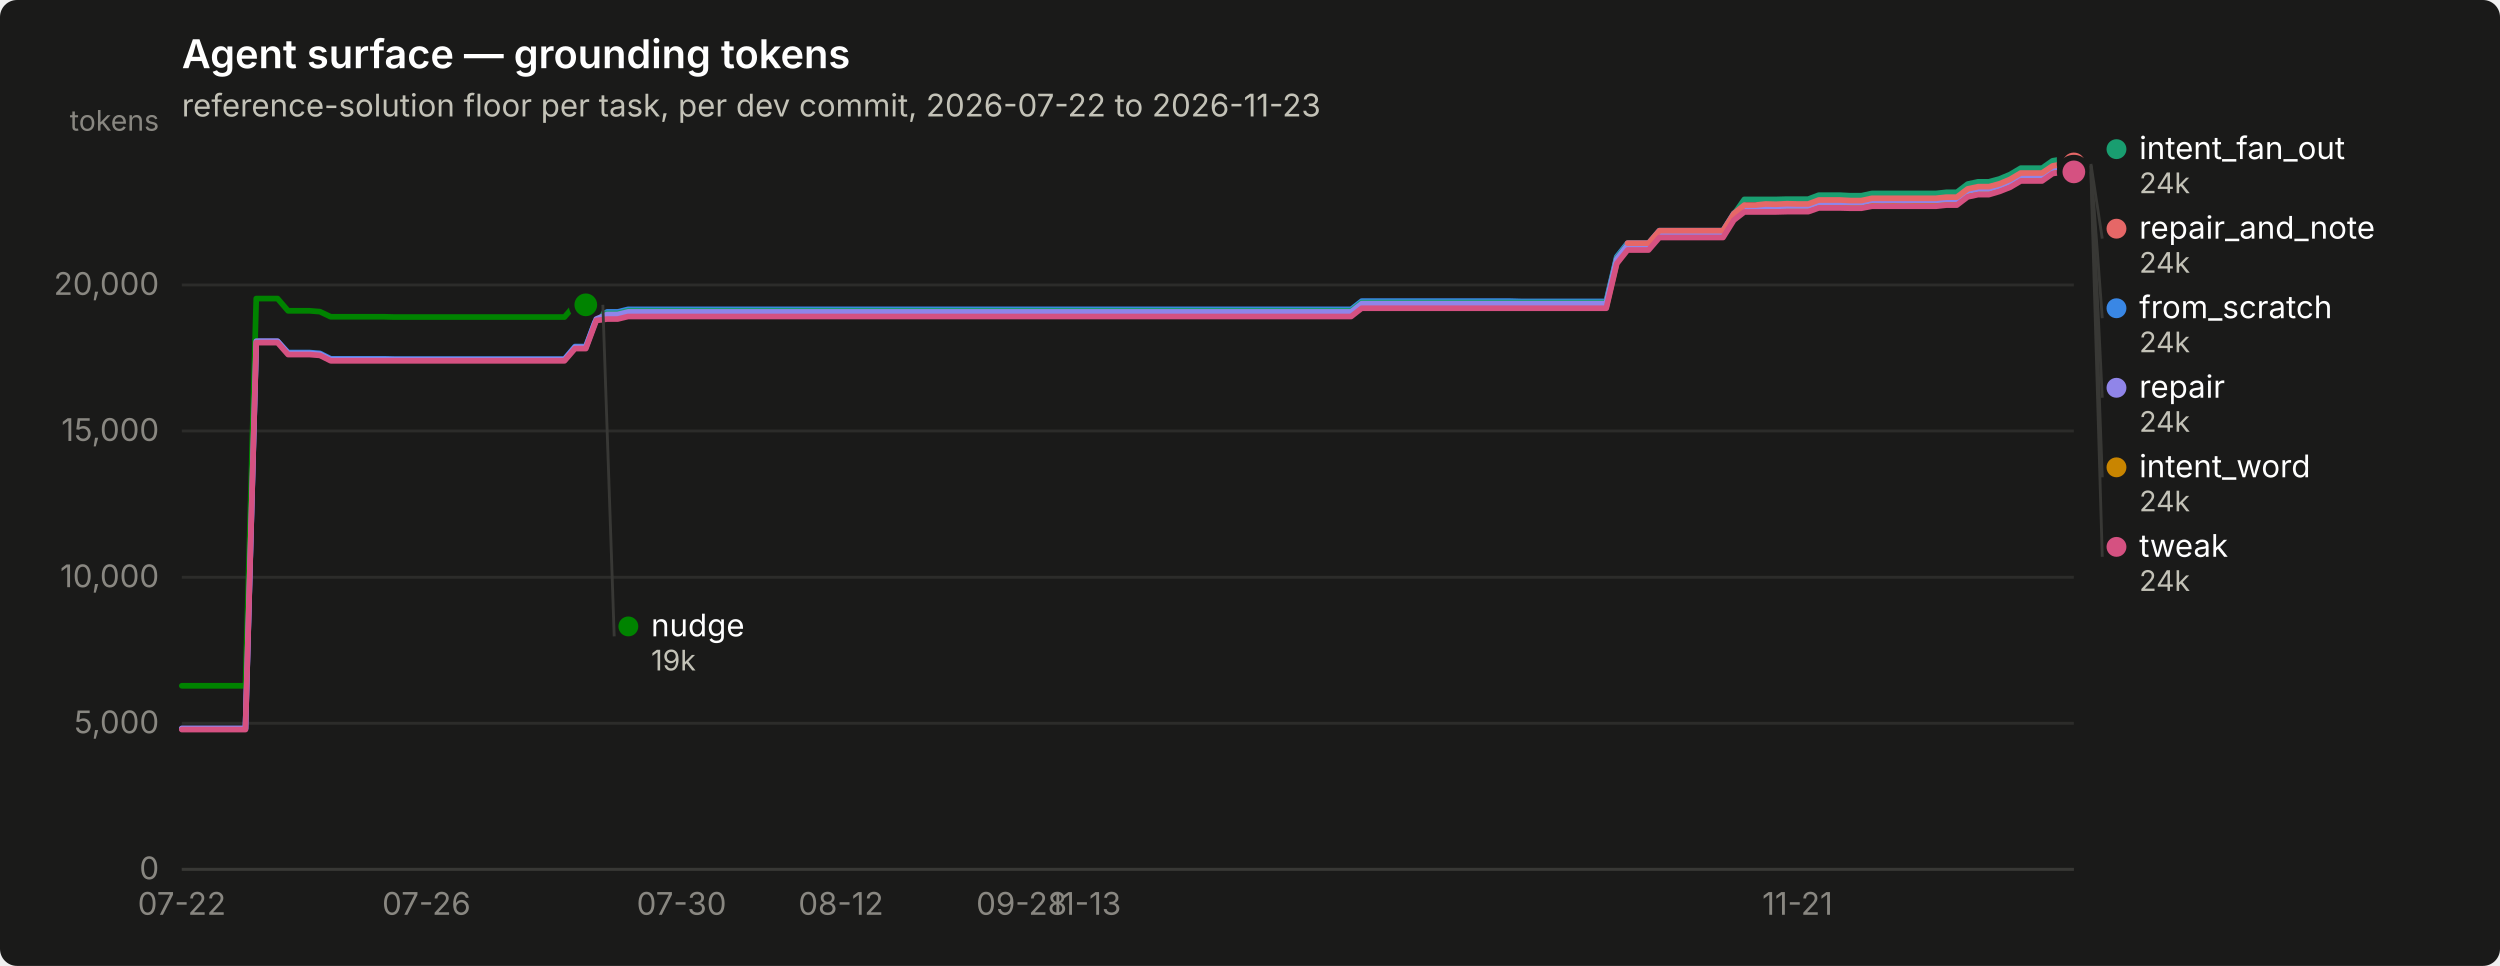
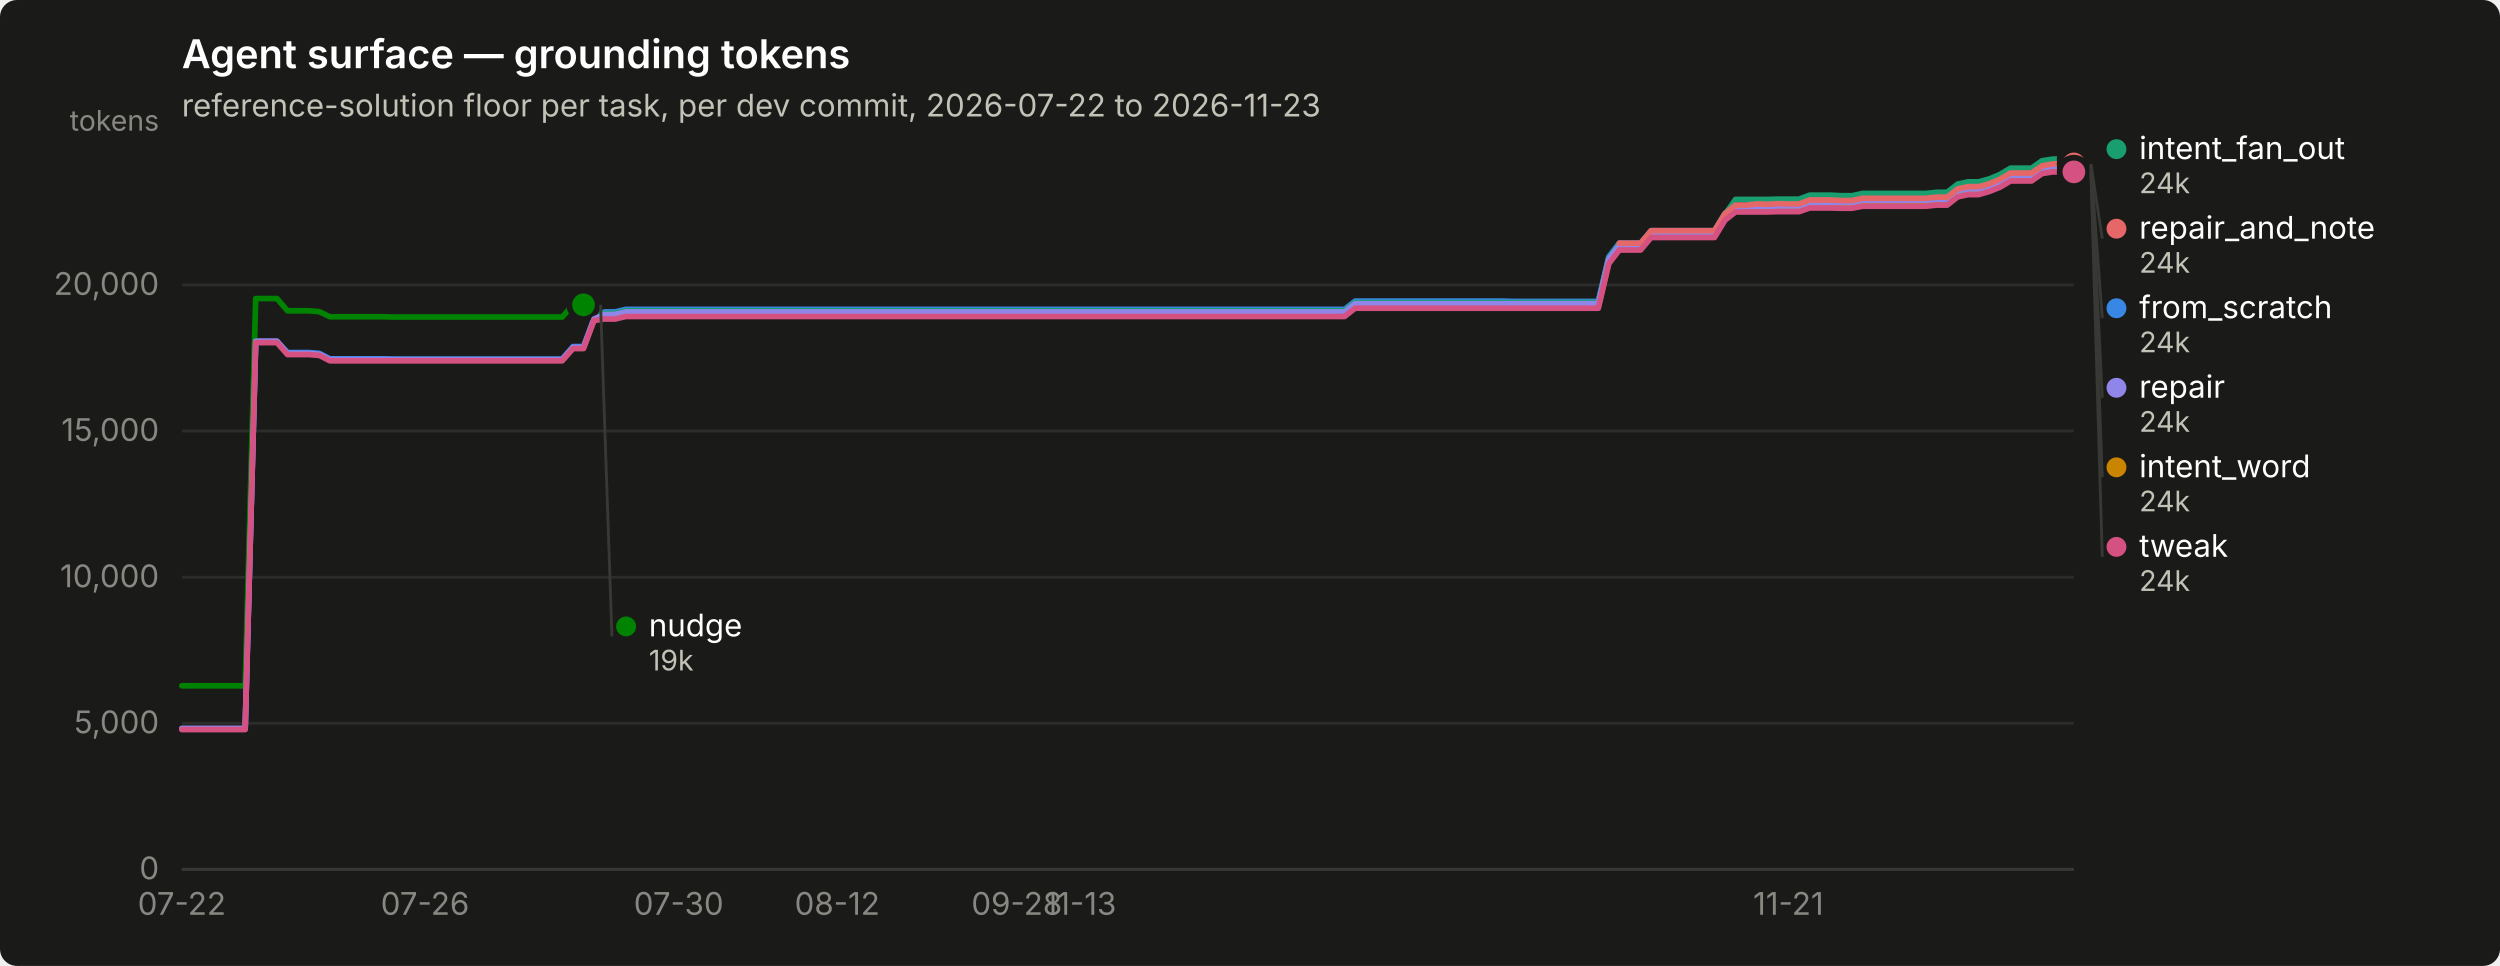
<svg xmlns="http://www.w3.org/2000/svg" width="880" height="340" viewBox="0 0 880 340" role="img" aria-label="Agent surface — grounding tokens">
  <rect width="880" height="340" rx="6" fill="#1a1a19" />
  <text x="64" y="24" font-family="system-ui, -apple-system, &quot;Segoe UI&quot;, sans-serif" font-size="14" font-weight="600" fill="#ffffff">Agent surface — grounding tokens</text>
  <text x="64" y="41" font-family="system-ui, -apple-system, &quot;Segoe UI&quot;, sans-serif" font-size="11" fill="#c3c2b7">reference-solution floor per task, per dev commit, 2026-07-22 to 2026-11-23</text>
  <line x1="64" y1="306.0" x2="730" y2="306.0" stroke="#2c2c2a" stroke-width="1" />
  <text x="56" y="309.5" text-anchor="end" font-family="system-ui, -apple-system, &quot;Segoe UI&quot;, sans-serif" font-size="11" style="font-variant-numeric: tabular-nums" fill="#898781">0</text>
  <line x1="64" y1="254.6" x2="730" y2="254.6" stroke="#2c2c2a" stroke-width="1" />
  <text x="56" y="258.1" text-anchor="end" font-family="system-ui, -apple-system, &quot;Segoe UI&quot;, sans-serif" font-size="11" style="font-variant-numeric: tabular-nums" fill="#898781">5,000</text>
  <line x1="64" y1="203.2" x2="730" y2="203.2" stroke="#2c2c2a" stroke-width="1" />
  <text x="56" y="206.7" text-anchor="end" font-family="system-ui, -apple-system, &quot;Segoe UI&quot;, sans-serif" font-size="11" style="font-variant-numeric: tabular-nums" fill="#898781">10,000</text>
  <line x1="64" y1="151.7" x2="730" y2="151.7" stroke="#2c2c2a" stroke-width="1" />
  <text x="56" y="155.2" text-anchor="end" font-family="system-ui, -apple-system, &quot;Segoe UI&quot;, sans-serif" font-size="11" style="font-variant-numeric: tabular-nums" fill="#898781">15,000</text>
  <line x1="64" y1="100.3" x2="730" y2="100.3" stroke="#2c2c2a" stroke-width="1" />
  <text x="56" y="103.8" text-anchor="end" font-family="system-ui, -apple-system, &quot;Segoe UI&quot;, sans-serif" font-size="11" style="font-variant-numeric: tabular-nums" fill="#898781">20,000</text>
  <text x="56" y="46" text-anchor="end" font-family="system-ui, -apple-system, &quot;Segoe UI&quot;, sans-serif" font-size="10" fill="#898781">tokens</text>
  <line x1="64" y1="306" x2="730" y2="306" stroke="#383835" stroke-width="1" />
  <text x="64.0" y="322" text-anchor="middle" font-family="system-ui, -apple-system, &quot;Segoe UI&quot;, sans-serif" font-size="11" style="font-variant-numeric: tabular-nums" fill="#898781">07-22</text>
-   <text x="150.1" y="322" text-anchor="middle" font-family="system-ui, -apple-system, &quot;Segoe UI&quot;, sans-serif" font-size="11" style="font-variant-numeric: tabular-nums" fill="#898781">07-26</text>
-   <text x="239.9" y="322" text-anchor="middle" font-family="system-ui, -apple-system, &quot;Segoe UI&quot;, sans-serif" font-size="11" style="font-variant-numeric: tabular-nums" fill="#898781">07-30</text>
-   <text x="296.0" y="322" text-anchor="middle" font-family="system-ui, -apple-system, &quot;Segoe UI&quot;, sans-serif" font-size="11" style="font-variant-numeric: tabular-nums" fill="#898781">08-12</text>
-   <text x="359.6" y="322" text-anchor="middle" font-family="system-ui, -apple-system, &quot;Segoe UI&quot;, sans-serif" font-size="11" style="font-variant-numeric: tabular-nums" fill="#898781">09-28</text>
-   <text x="382.0" y="322" text-anchor="middle" font-family="system-ui, -apple-system, &quot;Segoe UI&quot;, sans-serif" font-size="11" style="font-variant-numeric: tabular-nums" fill="#898781">11-13</text>
-   <text x="632.7" y="322" text-anchor="middle" font-family="system-ui, -apple-system, &quot;Segoe UI&quot;, sans-serif" font-size="11" style="font-variant-numeric: tabular-nums" fill="#898781">11-21</text>
-   <path d="M64.0,256.5 L67.7,256.5 L71.5,256.5 L75.2,256.5 L79.0,256.5 L82.7,256.5 L86.4,256.5 L90.2,120.2 L93.9,120.2 L97.7,120.2 L101.4,124.1 L105.2,124.1 L108.9,124.1 L112.6,124.4 L116.4,126.3 L120.1,126.3 L123.9,126.3 L127.6,126.3 L131.3,126.3 L135.1,126.3 L138.8,126.4 L142.6,126.4 L146.3,126.4 L150.1,126.4 L153.8,126.4 L157.5,126.4 L161.3,126.4 L165.0,126.4 L168.8,126.4 L172.5,126.4 L176.2,126.4 L180.0,126.4 L183.7,126.4 L187.5,126.4 L191.2,126.4 L195.0,126.4 L198.7,126.4 L202.4,122.0 L206.2,122.0 L209.9,112.1 L213.7,109.8 L217.4,109.8 L221.1,108.9 L224.9,108.9 L228.6,108.9 L232.4,108.9 L236.1,108.9 L239.9,108.9 L243.6,108.9 L247.3,108.9 L251.1,108.9 L254.8,108.9 L258.6,108.9 L262.3,108.9 L266.0,108.9 L269.8,108.9 L273.5,108.9 L277.3,108.9 L281.0,108.9 L284.8,108.9 L288.5,108.9 L292.2,108.9 L296.0,108.9 L299.7,108.9 L303.5,108.9 L307.2,108.9 L310.9,108.9 L314.7,108.9 L318.4,108.9 L322.2,108.9 L325.9,108.9 L329.7,108.9 L333.4,108.9 L337.1,108.9 L340.9,108.9 L344.6,108.9 L348.4,108.9 L352.1,108.9 L355.8,108.9 L359.6,108.9 L363.3,108.9 L367.1,108.9 L370.8,108.9 L374.6,108.9 L378.3,108.9 L382.0,108.9 L385.8,108.9 L389.5,108.9 L393.3,108.9 L397.0,108.9 L400.7,108.9 L404.5,108.9 L408.2,108.9 L412.0,108.9 L415.7,108.9 L419.4,108.9 L423.2,108.9 L426.9,108.9 L430.7,108.9 L434.4,108.9 L438.2,108.9 L441.9,108.9 L445.6,108.9 L449.4,108.9 L453.1,108.9 L456.9,108.9 L460.6,108.9 L464.3,108.9 L468.1,108.9 L471.8,108.9 L475.6,108.9 L479.3,106.0 L483.1,106.0 L486.8,106.0 L490.5,106.0 L494.3,106.0 L498.0,106.0 L501.8,106.0 L505.5,106.0 L509.2,106.0 L513.0,106.0 L516.7,106.0 L520.5,106.0 L524.2,106.0 L528.0,106.0 L531.7,106.0 L535.4,106.1 L539.2,106.1 L542.9,106.1 L546.7,106.1 L550.4,106.1 L554.1,106.1 L557.9,106.1 L561.6,106.1 L565.4,106.1 L569.1,90.4 L572.9,85.6 L576.6,85.6 L580.3,85.6 L584.1,81.2 L587.8,81.2 L591.6,81.2 L595.3,81.2 L599.0,81.2 L602.8,81.2 L606.5,81.2 L610.3,75.1 L614.0,72.4 L617.8,72.4 L621.5,72.4 L625.2,72.4 L629.0,72.3 L632.7,72.3 L636.5,72.3 L640.2,71.0 L643.9,71.0 L647.7,71.0 L651.4,71.1 L655.2,71.1 L658.9,70.3 L662.7,70.3 L666.4,70.3 L670.1,70.3 L673.9,70.3 L677.6,70.3 L681.4,70.3 L685.1,70.0 L688.8,70.0 L692.6,67.0 L696.3,66.3 L700.1,66.3 L703.8,65.2 L707.6,63.7 L711.3,61.5 L715.0,61.5 L718.8,61.5 L722.5,58.9 L726.3,58.2 L730.0,58.2" fill="none" stroke="#3987e5" stroke-width="2" stroke-linejoin="round" stroke-linecap="round" />
+   <text x="149.6" y="322" text-anchor="middle" font-family="system-ui, -apple-system, &quot;Segoe UI&quot;, sans-serif" font-size="11" style="font-variant-numeric: tabular-nums" fill="#898781">07-26</text>
+   <text x="238.9" y="322" text-anchor="middle" font-family="system-ui, -apple-system, &quot;Segoe UI&quot;, sans-serif" font-size="11" style="font-variant-numeric: tabular-nums" fill="#898781">07-30</text>
+   <text x="294.7" y="322" text-anchor="middle" font-family="system-ui, -apple-system, &quot;Segoe UI&quot;, sans-serif" font-size="11" style="font-variant-numeric: tabular-nums" fill="#898781">08-12</text>
+   <text x="357.9" y="322" text-anchor="middle" font-family="system-ui, -apple-system, &quot;Segoe UI&quot;, sans-serif" font-size="11" style="font-variant-numeric: tabular-nums" fill="#898781">09-28</text>
+   <text x="380.3" y="322" text-anchor="middle" font-family="system-ui, -apple-system, &quot;Segoe UI&quot;, sans-serif" font-size="11" style="font-variant-numeric: tabular-nums" fill="#898781">11-13</text>
+   <text x="629.5" y="322" text-anchor="middle" font-family="system-ui, -apple-system, &quot;Segoe UI&quot;, sans-serif" font-size="11" style="font-variant-numeric: tabular-nums" fill="#898781">11-21</text>
+   <path d="M64.0,256.5 L67.7,256.5 L71.4,256.5 L75.2,256.5 L78.9,256.5 L82.6,256.5 L86.3,256.5 L90.0,120.2 L93.8,120.2 L97.5,120.2 L101.2,124.1 L104.9,124.1 L108.6,124.1 L112.4,124.4 L116.1,126.3 L119.8,126.3 L123.5,126.3 L127.3,126.3 L131.0,126.3 L134.7,126.3 L138.4,126.4 L142.1,126.4 L145.9,126.4 L149.6,126.4 L153.3,126.4 L157.0,126.4 L160.7,126.4 L164.5,126.4 L168.2,126.4 L171.9,126.4 L175.6,126.4 L179.3,126.4 L183.1,126.4 L186.8,126.4 L190.5,126.4 L194.2,126.4 L197.9,126.4 L201.7,122.0 L205.4,122.0 L209.1,112.1 L212.8,109.8 L216.5,109.8 L220.3,108.9 L224.0,108.9 L227.7,108.9 L231.4,108.9 L235.2,108.9 L238.9,108.9 L242.6,108.9 L246.3,108.9 L250.0,108.9 L253.8,108.9 L257.5,108.9 L261.2,108.9 L264.9,108.9 L268.6,108.9 L272.4,108.9 L276.1,108.9 L279.8,108.9 L283.5,108.9 L287.2,108.9 L291.0,108.9 L294.7,108.9 L298.4,108.9 L302.1,108.9 L305.8,108.9 L309.6,108.9 L313.3,108.9 L317.0,108.9 L320.7,108.9 L324.4,108.9 L328.2,108.9 L331.9,108.9 L335.6,108.9 L339.3,108.9 L343.1,108.9 L346.8,108.9 L350.5,108.9 L354.2,108.9 L357.9,108.9 L361.7,108.9 L365.4,108.9 L369.1,108.9 L372.8,108.9 L376.5,108.9 L380.3,108.9 L384.0,108.9 L387.7,108.9 L391.4,108.9 L395.1,108.9 L398.9,108.9 L402.6,108.9 L406.3,108.9 L410.0,108.9 L413.7,108.9 L417.5,108.9 L421.2,108.9 L424.9,108.9 L428.6,108.9 L432.3,108.9 L436.1,108.9 L439.8,108.9 L443.5,108.9 L447.2,108.9 L450.9,108.9 L454.7,108.9 L458.4,108.9 L462.1,108.9 L465.8,108.9 L469.6,108.9 L473.3,108.9 L477.0,106.0 L480.7,106.0 L484.4,106.0 L488.2,106.0 L491.9,106.0 L495.6,106.0 L499.3,106.0 L503.0,106.0 L506.8,106.0 L510.5,106.0 L514.2,106.0 L517.9,106.0 L521.6,106.0 L525.4,106.0 L529.1,106.0 L532.8,106.1 L536.5,106.1 L540.2,106.1 L544.0,106.1 L547.7,106.1 L551.4,106.1 L555.1,106.1 L558.8,106.1 L562.6,106.1 L566.3,90.4 L570.0,85.6 L573.7,85.6 L577.5,85.6 L581.2,81.2 L584.9,81.2 L588.6,81.2 L592.3,81.2 L596.1,81.2 L599.8,81.2 L603.5,81.2 L607.2,75.1 L610.9,72.4 L614.7,72.4 L618.4,72.4 L622.1,72.4 L625.8,72.3 L629.5,72.3 L633.3,72.3 L637.0,71.0 L640.7,71.0 L644.4,71.0 L648.1,71.1 L651.9,71.1 L655.6,70.3 L659.3,70.3 L663.0,70.3 L666.7,70.3 L670.5,70.3 L674.2,70.3 L677.9,70.3 L681.6,70.0 L685.4,70.0 L689.1,67.0 L692.8,66.3 L696.5,66.3 L700.2,65.2 L704.0,63.7 L707.7,61.5 L711.4,61.5 L715.1,61.5 L718.8,58.9 L722.6,58.2 L726.3,58.2 L730.0,58.2" fill="none" stroke="#3987e5" stroke-width="2" stroke-linejoin="round" stroke-linecap="round" />
  <circle cx="730.0" cy="58.2" r="6" fill="#1a1a19" />
  <circle cx="730.0" cy="58.2" r="4" fill="#3987e5" />
-   <path d="M209.9,110.3 L213.7,110.3 L217.4,110.3 L221.1,109.4 L224.9,109.4 L228.6,109.4 L232.4,109.4 L236.1,109.4 L239.9,109.4 L243.6,109.4 L247.3,109.4 L251.1,109.4 L254.8,109.4 L258.6,109.4 L262.3,109.4 L266.0,109.4 L269.8,109.4 L273.5,109.4 L277.3,109.4 L281.0,109.4 L284.8,109.4 L288.5,109.4 L292.2,109.4 L296.0,109.4 L299.7,109.4 L303.5,109.4 L307.2,109.4 L310.9,109.4 L314.7,109.4 L318.4,109.4 L322.2,109.4 L325.9,109.4 L329.7,109.4 L333.4,109.4 L337.1,109.4 L340.9,109.4 L344.6,109.4 L348.4,109.4 L352.1,109.4 L355.8,109.4 L359.6,109.4 L363.3,109.4 L367.1,109.4 L370.8,109.4 L374.6,109.4 L378.3,109.4 L382.0,109.4 L385.8,109.4 L389.5,109.4 L393.3,109.4 L397.0,109.4 L400.7,109.4 L404.5,109.4 L408.2,109.4 L412.0,109.4 L415.7,109.4 L419.4,109.4 L423.2,109.4 L426.9,109.4 L430.7,109.4 L434.4,109.4 L438.2,109.4 L441.9,109.4 L445.6,109.4 L449.4,109.4 L453.1,109.4 L456.9,109.4 L460.6,109.4 L464.3,109.4 L468.1,109.4 L471.8,109.4 L475.6,109.4 L479.3,106.5 L483.1,106.5 L486.8,106.5 L490.5,106.5 L494.3,106.5 L498.0,106.5 L501.8,106.5 L505.5,106.5 L509.2,106.5 L513.0,106.5 L516.7,106.5 L520.5,106.5 L524.2,106.5 L528.0,106.5 L531.7,106.5 L535.4,106.5 L539.2,106.5 L542.9,106.5 L546.7,106.5 L550.4,106.5 L554.1,106.5 L557.9,106.5 L561.6,106.5 L565.4,106.5 L569.1,90.8 L572.9,86.0 L576.6,86.0 L580.3,86.0 L584.1,81.6 L587.8,81.6 L591.6,81.6 L595.3,81.6 L599.0,81.6 L602.8,81.6 L606.5,81.6 L610.3,75.5 L614.0,70.2 L617.8,70.2 L621.5,70.2 L625.2,70.2 L629.0,70.1 L632.7,70.1 L636.5,70.1 L640.2,68.7 L643.9,68.7 L647.7,68.7 L651.4,68.9 L655.2,68.9 L658.9,68.1 L662.7,68.1 L666.4,68.1 L670.1,68.1 L673.9,68.1 L677.6,68.1 L681.4,68.1 L685.1,67.7 L688.8,67.7 L692.6,64.8 L696.3,64.0 L700.1,64.0 L703.8,63.0 L707.6,61.4 L711.3,59.2 L715.0,59.2 L718.8,59.2 L722.5,56.6 L726.3,56.0 L730.0,56.0" fill="none" stroke="#199e70" stroke-width="2" stroke-linejoin="round" stroke-linecap="round" />
+   <path d="M209.1,110.3 L212.8,110.3 L216.5,110.3 L220.3,109.4 L224.0,109.4 L227.7,109.4 L231.4,109.4 L235.2,109.4 L238.9,109.4 L242.6,109.4 L246.3,109.4 L250.0,109.4 L253.8,109.4 L257.5,109.4 L261.2,109.4 L264.9,109.4 L268.6,109.4 L272.4,109.4 L276.1,109.4 L279.8,109.4 L283.5,109.4 L287.2,109.4 L291.0,109.4 L294.7,109.4 L298.4,109.4 L302.1,109.4 L305.8,109.4 L309.6,109.4 L313.3,109.4 L317.0,109.4 L320.7,109.4 L324.4,109.4 L328.2,109.4 L331.9,109.4 L335.6,109.4 L339.3,109.4 L343.1,109.4 L346.8,109.4 L350.5,109.4 L354.2,109.4 L357.9,109.4 L361.7,109.4 L365.4,109.4 L369.1,109.4 L372.8,109.4 L376.5,109.4 L380.3,109.4 L384.0,109.4 L387.7,109.4 L391.4,109.4 L395.1,109.4 L398.9,109.4 L402.6,109.4 L406.3,109.4 L410.0,109.4 L413.7,109.4 L417.5,109.4 L421.2,109.4 L424.9,109.4 L428.6,109.4 L432.3,109.4 L436.1,109.4 L439.8,109.4 L443.5,109.4 L447.2,109.4 L450.9,109.4 L454.7,109.4 L458.4,109.4 L462.1,109.4 L465.8,109.4 L469.6,109.4 L473.3,109.4 L477.0,106.5 L480.7,106.5 L484.4,106.5 L488.2,106.5 L491.9,106.5 L495.6,106.5 L499.3,106.5 L503.0,106.5 L506.8,106.5 L510.5,106.5 L514.2,106.5 L517.9,106.5 L521.6,106.5 L525.4,106.5 L529.1,106.5 L532.8,106.5 L536.5,106.5 L540.2,106.5 L544.0,106.5 L547.7,106.5 L551.4,106.5 L555.1,106.5 L558.8,106.5 L562.6,106.5 L566.3,90.8 L570.0,86.0 L573.7,86.0 L577.5,86.0 L581.2,81.6 L584.9,81.6 L588.6,81.6 L592.3,81.6 L596.1,81.6 L599.8,81.6 L603.5,81.6 L607.2,75.5 L610.9,70.2 L614.7,70.2 L618.4,70.2 L622.1,70.2 L625.8,70.1 L629.5,70.1 L633.3,70.1 L637.0,68.7 L640.7,68.7 L644.4,68.7 L648.1,68.9 L651.9,68.9 L655.6,68.1 L659.3,68.1 L663.0,68.1 L666.7,68.1 L670.5,68.1 L674.2,68.1 L677.9,68.1 L681.6,67.7 L685.4,67.7 L689.1,64.8 L692.8,64.0 L696.5,64.0 L700.2,63.0 L704.0,61.4 L707.7,59.2 L711.4,59.2 L715.1,59.2 L718.8,56.6 L722.6,56.0 L726.3,56.0 L730.0,56.0" fill="none" stroke="#199e70" stroke-width="2" stroke-linejoin="round" stroke-linecap="round" />
  <circle cx="730.0" cy="56.0" r="6" fill="#1a1a19" />
  <circle cx="730.0" cy="56.0" r="4" fill="#199e70" />
-   <path d="M209.9,111.7 L213.7,111.7 L217.4,111.7 L221.1,110.8 L224.9,110.8 L228.6,110.8 L232.4,110.8 L236.1,110.8 L239.9,110.8 L243.6,110.8 L247.3,110.8 L251.1,110.8 L254.8,110.8 L258.6,110.8 L262.3,110.8 L266.0,110.8 L269.8,110.8 L273.5,110.8 L277.3,110.8 L281.0,110.8 L284.8,110.8 L288.5,110.8 L292.2,110.8 L296.0,110.8 L299.7,110.8 L303.5,110.8 L307.2,110.8 L310.9,110.8 L314.7,110.8 L318.4,110.8 L322.2,110.8 L325.9,110.8 L329.7,110.8 L333.4,110.8 L337.1,110.8 L340.9,110.8 L344.6,110.8 L348.4,110.8 L352.1,110.8 L355.8,110.8 L359.6,110.8 L363.3,110.8 L367.1,110.8 L370.8,110.8 L374.6,110.8 L378.3,110.8 L382.0,110.8 L385.8,110.8 L389.5,110.8 L393.3,110.8 L397.0,110.8 L400.7,110.8 L404.5,110.8 L408.2,110.8 L412.0,110.8 L415.7,110.8 L419.4,110.8 L423.2,110.8 L426.9,110.8 L430.7,110.8 L434.4,110.8 L438.2,110.8 L441.9,110.8 L445.6,110.8 L449.4,110.8 L453.1,110.8 L456.9,110.8 L460.6,110.8 L464.3,110.8 L468.1,110.8 L471.8,110.8 L475.6,110.8 L479.3,107.9 L483.1,107.9 L486.8,107.9 L490.5,107.9 L494.3,107.9 L498.0,107.9 L501.8,107.9 L505.5,107.9 L509.2,107.9 L513.0,107.9 L516.7,107.9 L520.5,107.9 L524.2,107.9 L528.0,107.9 L531.7,107.9 L535.4,108.0 L539.2,108.0 L542.9,108.0 L546.7,108.0 L550.4,108.0 L554.1,108.0 L557.9,108.0 L561.6,108.0 L565.4,108.0 L569.1,92.3 L572.9,87.4 L576.6,87.4 L580.3,87.4 L584.1,83.0 L587.8,83.0 L591.6,83.0 L595.3,83.0 L599.0,83.0 L602.8,83.0 L606.5,83.0 L610.3,77.0 L614.0,74.1 L617.8,74.1 L621.5,74.1 L625.2,74.1 L629.0,74.0 L632.7,74.0 L636.5,74.0 L640.2,72.7 L643.9,72.7 L647.7,72.7 L651.4,72.8 L655.2,72.8 L658.9,72.0 L662.7,72.0 L666.4,72.0 L670.1,72.0 L673.9,72.0 L677.6,72.0 L681.4,72.0 L685.1,71.7 L688.8,71.7 L692.6,68.7 L696.3,68.0 L700.1,68.0 L703.8,66.9 L707.6,65.4 L711.3,63.2 L715.0,63.2 L718.8,63.2 L722.5,60.6 L726.3,59.9 L730.0,59.9" fill="none" stroke="#c98500" stroke-width="2" stroke-linejoin="round" stroke-linecap="round" />
+   <path d="M209.1,111.7 L212.8,111.7 L216.5,111.7 L220.3,110.8 L224.0,110.8 L227.7,110.8 L231.4,110.8 L235.2,110.8 L238.9,110.8 L242.6,110.8 L246.3,110.8 L250.0,110.8 L253.8,110.8 L257.5,110.8 L261.2,110.8 L264.9,110.8 L268.6,110.8 L272.4,110.8 L276.1,110.8 L279.8,110.8 L283.5,110.8 L287.2,110.8 L291.0,110.8 L294.7,110.8 L298.4,110.8 L302.1,110.8 L305.8,110.8 L309.6,110.8 L313.3,110.8 L317.0,110.8 L320.7,110.8 L324.4,110.8 L328.2,110.8 L331.9,110.8 L335.6,110.8 L339.3,110.8 L343.1,110.8 L346.8,110.8 L350.5,110.8 L354.2,110.8 L357.9,110.8 L361.7,110.8 L365.4,110.8 L369.1,110.8 L372.8,110.8 L376.5,110.8 L380.3,110.8 L384.0,110.8 L387.7,110.8 L391.4,110.8 L395.1,110.8 L398.9,110.8 L402.6,110.8 L406.3,110.8 L410.0,110.8 L413.7,110.8 L417.5,110.8 L421.2,110.8 L424.9,110.8 L428.6,110.8 L432.3,110.8 L436.1,110.8 L439.8,110.8 L443.5,110.8 L447.2,110.8 L450.9,110.8 L454.7,110.8 L458.4,110.8 L462.1,110.8 L465.8,110.8 L469.6,110.8 L473.3,110.8 L477.0,107.9 L480.7,107.9 L484.4,107.9 L488.2,107.9 L491.9,107.9 L495.6,107.9 L499.3,107.9 L503.0,107.9 L506.8,107.9 L510.5,107.9 L514.2,107.9 L517.9,107.9 L521.6,107.9 L525.4,107.9 L529.1,107.9 L532.8,108.0 L536.5,108.0 L540.2,108.0 L544.0,108.0 L547.7,108.0 L551.4,108.0 L555.1,108.0 L558.8,108.0 L562.6,108.0 L566.3,92.3 L570.0,87.4 L573.7,87.4 L577.5,87.4 L581.2,83.0 L584.9,83.0 L588.6,83.0 L592.3,83.0 L596.1,83.0 L599.8,83.0 L603.5,83.0 L607.2,77.0 L610.9,74.1 L614.7,74.1 L618.4,74.1 L622.1,74.1 L625.8,74.0 L629.5,74.0 L633.3,74.0 L637.0,72.7 L640.7,72.7 L644.4,72.7 L648.1,72.8 L651.9,72.8 L655.6,72.0 L659.3,72.0 L663.0,72.0 L666.7,72.0 L670.5,72.0 L674.2,72.0 L677.9,72.0 L681.6,71.7 L685.4,71.7 L689.1,68.7 L692.8,68.0 L696.5,68.0 L700.2,66.9 L704.0,65.4 L707.7,63.2 L711.4,63.2 L715.1,63.2 L718.8,60.6 L722.6,59.9 L726.3,59.9 L730.0,59.9" fill="none" stroke="#c98500" stroke-width="2" stroke-linejoin="round" stroke-linecap="round" />
  <circle cx="730.0" cy="59.9" r="6" fill="#1a1a19" />
  <circle cx="730.0" cy="59.9" r="4" fill="#c98500" />
-   <path d="M64.0,241.4 L67.7,241.4 L71.5,241.4 L75.2,241.4 L79.0,241.4 L82.7,241.4 L86.4,241.4 L90.2,105.1 L93.9,105.1 L97.7,105.1 L101.4,109.4 L105.2,109.4 L108.9,109.4 L112.6,109.7 L116.4,111.5 L120.1,111.5 L123.9,111.5 L127.6,111.5 L131.3,111.5 L135.1,111.5 L138.8,111.6 L142.6,111.6 L146.3,111.6 L150.1,111.6 L153.8,111.6 L157.5,111.6 L161.3,111.6 L165.0,111.6 L168.8,111.6 L172.5,111.6 L176.2,111.6 L180.0,111.6 L183.7,111.6 L187.5,111.6 L191.2,111.6 L195.0,111.6 L198.7,111.6 L202.4,107.3 L206.2,107.3" fill="none" stroke="#008300" stroke-width="2" stroke-linejoin="round" stroke-linecap="round" />
-   <circle cx="206.2" cy="107.3" r="6" fill="#1a1a19" />
-   <circle cx="206.2" cy="107.3" r="4" fill="#008300" />
-   <path d="M64.0,256.4 L67.7,256.4 L71.5,256.4 L75.2,256.4 L79.0,256.4 L82.7,256.4 L86.4,256.4 L90.2,120.1 L93.9,120.1 L97.7,120.1 L101.4,124.4 L105.2,124.4 L108.9,124.4 L112.6,124.7 L116.4,126.6 L120.1,126.6 L123.9,126.6 L127.6,126.6 L131.3,126.6 L135.1,126.6 L138.8,126.6 L142.6,126.6 L146.3,126.6 L150.1,126.6 L153.8,126.6 L157.5,126.6 L161.3,126.6 L165.0,126.6 L168.8,126.6 L172.5,126.6 L176.2,126.6 L180.0,126.6 L183.7,126.6 L187.5,126.6 L191.2,126.6 L195.0,126.6 L198.7,126.6 L202.4,122.3 L206.2,122.3 L209.9,112.3 L213.7,110.7 L217.4,110.7 L221.1,109.8 L224.9,109.8 L228.6,109.8 L232.4,109.8 L236.1,109.8 L239.9,109.8 L243.6,109.8 L247.3,109.8 L251.1,109.8 L254.8,109.8 L258.6,109.8 L262.3,109.8 L266.0,109.8 L269.8,109.8 L273.5,109.8 L277.3,109.8 L281.0,109.8 L284.8,109.8 L288.5,109.8 L292.2,109.8 L296.0,109.8 L299.7,109.8 L303.5,109.8 L307.2,109.8 L310.9,109.8 L314.7,109.8 L318.4,109.8 L322.2,109.8 L325.9,109.8 L329.7,109.8 L333.4,109.8 L337.1,109.8 L340.9,109.8 L344.6,109.8 L348.4,109.8 L352.1,109.8 L355.8,109.8 L359.6,109.8 L363.3,109.8 L367.1,109.8 L370.8,109.8 L374.6,109.8 L378.3,109.8 L382.0,109.8 L385.8,109.8 L389.5,109.8 L393.3,109.8 L397.0,109.8 L400.7,109.8 L404.5,109.8 L408.2,109.8 L412.0,109.8 L415.7,109.8 L419.4,109.8 L423.2,109.8 L426.9,109.8 L430.7,109.8 L434.4,109.8 L438.2,109.8 L441.9,109.8 L445.6,109.8 L449.4,109.8 L453.1,109.8 L456.9,109.8 L460.6,109.8 L464.3,109.8 L468.1,109.8 L471.8,109.8 L475.6,109.8 L479.3,106.9 L483.1,106.9 L486.8,106.9 L490.5,106.9 L494.3,106.9 L498.0,106.9 L501.8,106.9 L505.5,106.9 L509.2,106.9 L513.0,106.9 L516.7,106.9 L520.5,106.9 L524.2,106.9 L528.0,106.9 L531.7,106.9 L535.4,106.9 L539.2,106.9 L542.9,106.9 L546.7,106.9 L550.4,106.9 L554.1,106.9 L557.9,106.9 L561.6,106.9 L565.4,106.9 L569.1,91.2 L572.9,86.3 L576.6,86.3 L580.3,86.3 L584.1,81.9 L587.8,81.9 L591.6,81.9 L595.3,81.9 L599.0,81.9 L602.8,81.9 L606.5,81.9 L610.3,75.9 L614.0,72.9 L617.8,72.9 L621.5,72.6 L625.2,72.6 L629.0,72.5 L632.7,72.5 L636.5,72.5 L640.2,71.2 L643.9,71.2 L647.7,71.2 L651.4,71.3 L655.2,71.3 L658.9,70.5 L662.7,70.6 L666.4,70.5 L670.1,70.6 L673.9,70.5 L677.6,70.5 L681.4,70.5 L685.1,70.2 L688.8,70.2 L692.6,67.2 L696.3,66.5 L700.1,66.5 L703.8,65.4 L707.6,63.9 L711.3,61.7 L715.0,61.7 L718.8,61.7 L722.5,59.1 L726.3,58.5 L730.0,58.4" fill="none" stroke="#9085e9" stroke-width="2" stroke-linejoin="round" stroke-linecap="round" />
+   <path d="M64.0,241.4 L67.7,241.4 L71.4,241.4 L75.2,241.4 L78.9,241.4 L82.6,241.4 L86.3,241.4 L90.0,105.1 L93.8,105.1 L97.5,105.1 L101.2,109.4 L104.9,109.4 L108.6,109.4 L112.4,109.7 L116.1,111.5 L119.8,111.5 L123.5,111.5 L127.3,111.5 L131.0,111.5 L134.7,111.5 L138.4,111.6 L142.1,111.6 L145.9,111.6 L149.6,111.6 L153.3,111.6 L157.0,111.6 L160.7,111.6 L164.5,111.6 L168.2,111.6 L171.9,111.6 L175.6,111.6 L179.3,111.6 L183.1,111.6 L186.8,111.6 L190.5,111.6 L194.2,111.6 L197.9,111.6 L201.7,107.3 L205.4,107.3" fill="none" stroke="#008300" stroke-width="2" stroke-linejoin="round" stroke-linecap="round" />
+   <circle cx="205.4" cy="107.3" r="6" fill="#1a1a19" />
+   <circle cx="205.4" cy="107.3" r="4" fill="#008300" />
+   <path d="M64.0,256.4 L67.7,256.4 L71.4,256.4 L75.2,256.4 L78.9,256.4 L82.6,256.4 L86.3,256.4 L90.0,120.1 L93.8,120.1 L97.5,120.1 L101.2,124.4 L104.9,124.4 L108.6,124.4 L112.4,124.7 L116.1,126.6 L119.8,126.6 L123.5,126.6 L127.3,126.6 L131.0,126.6 L134.7,126.6 L138.4,126.6 L142.1,126.6 L145.9,126.6 L149.6,126.6 L153.3,126.6 L157.0,126.6 L160.7,126.6 L164.5,126.6 L168.2,126.6 L171.9,126.6 L175.6,126.6 L179.3,126.6 L183.1,126.6 L186.8,126.6 L190.5,126.6 L194.2,126.6 L197.9,126.6 L201.7,122.3 L205.4,122.3 L209.1,112.3 L212.8,110.7 L216.5,110.7 L220.3,109.8 L224.0,109.8 L227.7,109.8 L231.4,109.8 L235.2,109.8 L238.9,109.8 L242.6,109.8 L246.3,109.8 L250.0,109.8 L253.8,109.8 L257.5,109.8 L261.2,109.8 L264.9,109.8 L268.6,109.8 L272.4,109.8 L276.1,109.8 L279.8,109.8 L283.5,109.8 L287.2,109.8 L291.0,109.8 L294.7,109.8 L298.4,109.8 L302.1,109.8 L305.8,109.8 L309.6,109.8 L313.3,109.8 L317.0,109.8 L320.7,109.8 L324.4,109.8 L328.2,109.8 L331.9,109.8 L335.6,109.8 L339.3,109.8 L343.1,109.8 L346.8,109.8 L350.5,109.8 L354.2,109.8 L357.9,109.8 L361.7,109.8 L365.4,109.8 L369.1,109.8 L372.8,109.8 L376.5,109.8 L380.3,109.8 L384.0,109.8 L387.7,109.8 L391.4,109.8 L395.1,109.8 L398.9,109.8 L402.6,109.8 L406.3,109.8 L410.0,109.8 L413.7,109.8 L417.5,109.8 L421.2,109.8 L424.9,109.8 L428.6,109.8 L432.3,109.8 L436.1,109.8 L439.8,109.8 L443.5,109.8 L447.2,109.8 L450.9,109.8 L454.7,109.8 L458.4,109.8 L462.1,109.8 L465.8,109.8 L469.6,109.8 L473.3,109.8 L477.0,106.9 L480.7,106.9 L484.4,106.9 L488.2,106.9 L491.9,106.9 L495.6,106.9 L499.3,106.9 L503.0,106.9 L506.8,106.9 L510.5,106.9 L514.2,106.9 L517.9,106.9 L521.6,106.9 L525.4,106.9 L529.1,106.9 L532.8,106.9 L536.5,106.9 L540.2,106.9 L544.0,106.9 L547.7,106.9 L551.4,106.9 L555.1,106.9 L558.8,106.9 L562.6,106.9 L566.3,91.2 L570.0,86.3 L573.7,86.3 L577.5,86.3 L581.2,81.9 L584.9,81.9 L588.6,81.9 L592.3,81.9 L596.1,81.9 L599.8,81.9 L603.5,81.9 L607.2,75.9 L610.9,72.9 L614.7,72.9 L618.4,72.6 L622.1,72.6 L625.8,72.5 L629.5,72.5 L633.3,72.5 L637.0,71.2 L640.7,71.2 L644.4,71.2 L648.1,71.3 L651.9,71.3 L655.6,70.5 L659.3,70.6 L663.0,70.5 L666.7,70.6 L670.5,70.5 L674.2,70.5 L677.9,70.5 L681.6,70.2 L685.4,70.2 L689.1,67.2 L692.8,66.5 L696.5,66.5 L700.2,65.4 L704.0,63.9 L707.7,61.7 L711.4,61.7 L715.1,61.7 L718.8,59.1 L722.6,58.5 L726.3,58.4 L730.0,58.4" fill="none" stroke="#9085e9" stroke-width="2" stroke-linejoin="round" stroke-linecap="round" />
  <circle cx="730.0" cy="58.4" r="6" fill="#1a1a19" />
  <circle cx="730.0" cy="58.4" r="4" fill="#9085e9" />
-   <path d="M572.9,85.6 L576.6,85.6 L580.3,85.6 L584.1,81.2 L587.8,81.2 L591.6,81.2 L595.3,81.2 L599.0,81.2 L602.8,81.2 L606.5,81.2 L610.3,75.2 L614.0,72.2 L617.8,72.2 L621.5,71.8 L625.2,71.9 L629.0,71.7 L632.7,71.8 L636.5,71.8 L640.2,70.4 L643.9,70.4 L647.7,70.4 L651.4,70.6 L655.2,70.6 L658.9,69.8 L662.7,69.8 L666.4,69.8 L670.1,69.8 L673.9,69.8 L677.6,69.8 L681.4,69.8 L685.1,69.4 L688.8,69.4 L692.6,66.5 L696.3,65.7 L700.1,65.7 L703.8,64.7 L707.6,63.1 L711.3,60.9 L715.0,60.9 L718.8,60.9 L722.5,58.4 L726.3,57.7 L730.0,57.7" fill="none" stroke="#e66767" stroke-width="2" stroke-linejoin="round" stroke-linecap="round" />
+   <path d="M570.0,85.6 L573.7,85.6 L577.5,85.6 L581.2,81.2 L584.9,81.2 L588.6,81.2 L592.3,81.2 L596.1,81.2 L599.8,81.2 L603.5,81.2 L607.2,75.2 L610.9,72.2 L614.7,72.2 L618.4,71.8 L622.1,71.9 L625.8,71.7 L629.5,71.8 L633.3,71.8 L637.0,70.4 L640.7,70.4 L644.4,70.4 L648.1,70.6 L651.9,70.6 L655.6,69.8 L659.3,69.8 L663.0,69.8 L666.7,69.8 L670.5,69.8 L674.2,69.8 L677.9,69.8 L681.6,69.4 L685.4,69.4 L689.1,66.5 L692.8,65.7 L696.5,65.7 L700.2,64.7 L704.0,63.1 L707.7,60.9 L711.4,60.9 L715.1,60.9 L718.8,58.4 L722.6,57.7 L726.3,57.7 L730.0,57.7" fill="none" stroke="#e66767" stroke-width="2" stroke-linejoin="round" stroke-linecap="round" />
  <circle cx="730.0" cy="57.7" r="6" fill="#1a1a19" />
  <circle cx="730.0" cy="57.7" r="4" fill="#e66767" />
-   <path d="M64.0,256.8 L67.7,256.8 L71.5,256.8 L75.2,256.8 L79.0,256.8 L82.7,256.8 L86.4,256.8 L90.2,120.6 L93.9,120.6 L97.7,120.6 L101.4,124.8 L105.2,124.8 L108.9,124.8 L112.6,125.1 L116.4,127.0 L120.1,127.0 L123.9,127.0 L127.6,127.0 L131.3,127.0 L135.1,127.0 L138.8,127.0 L142.6,127.0 L146.3,127.0 L150.1,127.0 L153.8,127.0 L157.5,127.0 L161.3,127.0 L165.0,127.0 L168.8,127.0 L172.5,127.0 L176.2,127.0 L180.0,127.0 L183.7,127.0 L187.5,127.0 L191.2,127.0 L195.0,127.0 L198.7,127.0 L202.4,122.7 L206.2,122.7 L209.9,112.8 L213.7,112.3 L217.4,112.3 L221.1,111.4 L224.9,111.4 L228.6,111.4 L232.4,111.4 L236.1,111.4 L239.9,111.4 L243.6,111.4 L247.3,111.4 L251.1,111.4 L254.8,111.4 L258.6,111.4 L262.3,111.4 L266.0,111.4 L269.8,111.4 L273.5,111.4 L277.3,111.4 L281.0,111.4 L284.8,111.4 L288.5,111.4 L292.2,111.4 L296.0,111.4 L299.7,111.4 L303.5,111.4 L307.2,111.4 L310.9,111.4 L314.7,111.4 L318.4,111.4 L322.2,111.4 L325.9,111.4 L329.7,111.4 L333.4,111.4 L337.1,111.4 L340.9,111.4 L344.6,111.4 L348.4,111.4 L352.1,111.4 L355.8,111.4 L359.6,111.4 L363.3,111.4 L367.1,111.4 L370.8,111.4 L374.6,111.4 L378.3,111.4 L382.0,111.4 L385.8,111.4 L389.5,111.4 L393.3,111.4 L397.0,111.4 L400.7,111.4 L404.5,111.4 L408.2,111.4 L412.0,111.4 L415.7,111.4 L419.4,111.4 L423.2,111.4 L426.9,111.4 L430.7,111.4 L434.4,111.4 L438.2,111.4 L441.9,111.4 L445.6,111.4 L449.4,111.4 L453.1,111.4 L456.9,111.4 L460.6,111.4 L464.3,111.4 L468.1,111.4 L471.8,111.4 L475.6,111.4 L479.3,108.5 L483.1,108.5 L486.8,108.5 L490.5,108.5 L494.3,108.5 L498.0,108.5 L501.8,108.5 L505.5,108.5 L509.2,108.5 L513.0,108.5 L516.7,108.5 L520.5,108.5 L524.2,108.5 L528.0,108.5 L531.7,108.5 L535.4,108.5 L539.2,108.5 L542.9,108.5 L546.7,108.5 L550.4,108.5 L554.1,108.5 L557.9,108.5 L561.6,108.5 L565.4,108.5 L569.1,92.8 L572.9,88.0 L576.6,88.0 L580.3,88.0 L584.1,83.6 L587.8,83.6 L591.6,83.6 L595.3,83.6 L599.0,83.6 L602.8,83.6 L606.5,83.6 L610.3,77.5 L614.0,74.6 L617.8,74.6 L621.5,74.6 L625.2,74.6 L629.0,74.5 L632.7,74.5 L636.5,74.5 L640.2,73.2 L643.9,73.2 L647.7,73.2 L651.4,73.3 L655.2,73.3 L658.9,72.6 L662.7,72.6 L666.4,72.6 L670.1,72.6 L673.9,72.6 L677.6,72.6 L681.4,72.6 L685.1,72.2 L688.8,72.2 L692.6,69.3 L696.3,68.5 L700.1,68.5 L703.8,67.4 L707.6,65.9 L711.3,63.7 L715.0,63.7 L718.8,63.7 L722.5,61.1 L726.3,60.5 L730.0,60.5" fill="none" stroke="#d55181" stroke-width="2" stroke-linejoin="round" stroke-linecap="round" />
+   <path d="M64.0,256.8 L67.7,256.8 L71.4,256.8 L75.2,256.8 L78.9,256.8 L82.6,256.8 L86.3,256.8 L90.0,120.6 L93.8,120.6 L97.5,120.6 L101.2,124.8 L104.9,124.8 L108.6,124.8 L112.4,125.1 L116.1,127.0 L119.8,127.0 L123.5,127.0 L127.3,127.0 L131.0,127.0 L134.7,127.0 L138.4,127.0 L142.1,127.0 L145.9,127.0 L149.6,127.0 L153.3,127.0 L157.0,127.0 L160.7,127.0 L164.5,127.0 L168.2,127.0 L171.9,127.0 L175.6,127.0 L179.3,127.0 L183.1,127.0 L186.8,127.0 L190.5,127.0 L194.2,127.0 L197.9,127.0 L201.7,122.7 L205.4,122.7 L209.1,112.8 L212.8,112.3 L216.5,112.3 L220.3,111.4 L224.0,111.4 L227.7,111.4 L231.4,111.4 L235.2,111.4 L238.9,111.4 L242.6,111.4 L246.3,111.4 L250.0,111.4 L253.8,111.4 L257.5,111.4 L261.2,111.4 L264.9,111.4 L268.6,111.4 L272.4,111.4 L276.1,111.4 L279.8,111.4 L283.5,111.4 L287.2,111.4 L291.0,111.4 L294.7,111.4 L298.4,111.4 L302.1,111.4 L305.8,111.4 L309.6,111.4 L313.3,111.4 L317.0,111.4 L320.7,111.4 L324.4,111.4 L328.2,111.4 L331.9,111.4 L335.6,111.4 L339.3,111.4 L343.1,111.4 L346.8,111.4 L350.5,111.4 L354.2,111.4 L357.9,111.4 L361.7,111.4 L365.4,111.4 L369.1,111.4 L372.8,111.4 L376.5,111.4 L380.3,111.4 L384.0,111.4 L387.7,111.4 L391.4,111.4 L395.1,111.4 L398.9,111.4 L402.6,111.4 L406.3,111.4 L410.0,111.4 L413.7,111.4 L417.5,111.4 L421.2,111.4 L424.9,111.4 L428.6,111.4 L432.3,111.4 L436.1,111.4 L439.8,111.4 L443.5,111.4 L447.2,111.4 L450.9,111.4 L454.7,111.4 L458.4,111.4 L462.1,111.4 L465.8,111.4 L469.6,111.4 L473.3,111.4 L477.0,108.5 L480.7,108.5 L484.4,108.5 L488.2,108.5 L491.9,108.5 L495.6,108.5 L499.3,108.5 L503.0,108.5 L506.8,108.5 L510.5,108.5 L514.2,108.5 L517.9,108.5 L521.6,108.5 L525.4,108.5 L529.1,108.5 L532.8,108.5 L536.5,108.5 L540.2,108.5 L544.0,108.5 L547.7,108.5 L551.4,108.5 L555.1,108.5 L558.8,108.5 L562.6,108.5 L566.3,92.8 L570.0,88.0 L573.7,88.0 L577.5,88.0 L581.2,83.6 L584.9,83.6 L588.6,83.6 L592.3,83.6 L596.1,83.6 L599.8,83.6 L603.5,83.6 L607.2,77.5 L610.9,74.6 L614.7,74.6 L618.4,74.6 L622.1,74.6 L625.8,74.5 L629.5,74.5 L633.3,74.5 L637.0,73.2 L640.7,73.2 L644.4,73.2 L648.1,73.3 L651.9,73.3 L655.6,72.6 L659.3,72.6 L663.0,72.6 L666.7,72.6 L670.5,72.6 L674.2,72.6 L677.9,72.6 L681.6,72.2 L685.4,72.2 L689.1,69.3 L692.8,68.5 L696.5,68.5 L700.2,67.4 L704.0,65.9 L707.7,63.7 L711.4,63.7 L715.1,63.7 L718.8,61.1 L722.6,60.5 L726.3,60.5 L730.0,60.5" fill="none" stroke="#d55181" stroke-width="2" stroke-linejoin="round" stroke-linecap="round" />
  <circle cx="730.0" cy="60.5" r="6" fill="#1a1a19" />
  <circle cx="730.0" cy="60.5" r="4" fill="#d55181" />
  <circle cx="745.0" cy="52.5" r="3.5" fill="#199e70" />
  <text x="753.0" y="56.0" font-family="system-ui, -apple-system, &quot;Segoe UI&quot;, sans-serif" font-size="11" fill="#ffffff">intent_fan_out</text>
  <text x="753.0" y="68.0" font-family="system-ui, -apple-system, &quot;Segoe UI&quot;, sans-serif" font-size="10" style="font-variant-numeric: tabular-nums" fill="#c3c2b7">24k</text>
  <line x1="736.0" y1="57.7" x2="740.0" y2="84.0" stroke="#383835" stroke-width="1" />
  <circle cx="745.0" cy="80.5" r="3.5" fill="#e66767" />
  <text x="753.0" y="84.0" font-family="system-ui, -apple-system, &quot;Segoe UI&quot;, sans-serif" font-size="11" fill="#ffffff">repair_and_note</text>
  <text x="753.0" y="96.0" font-family="system-ui, -apple-system, &quot;Segoe UI&quot;, sans-serif" font-size="10" style="font-variant-numeric: tabular-nums" fill="#c3c2b7">24k</text>
  <line x1="736.0" y1="58.2" x2="740.0" y2="112.0" stroke="#383835" stroke-width="1" />
  <circle cx="745.0" cy="108.5" r="3.5" fill="#3987e5" />
  <text x="753.0" y="112.0" font-family="system-ui, -apple-system, &quot;Segoe UI&quot;, sans-serif" font-size="11" fill="#ffffff">from_scratch</text>
  <text x="753.0" y="124.0" font-family="system-ui, -apple-system, &quot;Segoe UI&quot;, sans-serif" font-size="10" style="font-variant-numeric: tabular-nums" fill="#c3c2b7">24k</text>
  <line x1="736.0" y1="58.4" x2="740.0" y2="140.0" stroke="#383835" stroke-width="1" />
  <circle cx="745.0" cy="136.5" r="3.5" fill="#9085e9" />
  <text x="753.0" y="140.0" font-family="system-ui, -apple-system, &quot;Segoe UI&quot;, sans-serif" font-size="11" fill="#ffffff">repair</text>
  <text x="753.0" y="152.0" font-family="system-ui, -apple-system, &quot;Segoe UI&quot;, sans-serif" font-size="10" style="font-variant-numeric: tabular-nums" fill="#c3c2b7">24k</text>
  <line x1="736.0" y1="59.9" x2="740.0" y2="168.0" stroke="#383835" stroke-width="1" />
  <circle cx="745.0" cy="164.5" r="3.5" fill="#c98500" />
  <text x="753.0" y="168.0" font-family="system-ui, -apple-system, &quot;Segoe UI&quot;, sans-serif" font-size="11" fill="#ffffff">intent_word</text>
  <text x="753.0" y="180.0" font-family="system-ui, -apple-system, &quot;Segoe UI&quot;, sans-serif" font-size="10" style="font-variant-numeric: tabular-nums" fill="#c3c2b7">24k</text>
  <line x1="736.0" y1="60.5" x2="740.0" y2="196.0" stroke="#383835" stroke-width="1" />
  <circle cx="745.0" cy="192.5" r="3.5" fill="#d55181" />
  <text x="753.0" y="196.0" font-family="system-ui, -apple-system, &quot;Segoe UI&quot;, sans-serif" font-size="11" fill="#ffffff">tweak</text>
  <text x="753.0" y="208.0" font-family="system-ui, -apple-system, &quot;Segoe UI&quot;, sans-serif" font-size="10" style="font-variant-numeric: tabular-nums" fill="#c3c2b7">24k</text>
-   <line x1="212.2" y1="107.3" x2="216.2" y2="224.0" stroke="#383835" stroke-width="1" />
-   <circle cx="221.18" cy="220.5" r="3.5" fill="#008300" />
-   <text x="229.18" y="224.0" font-family="system-ui, -apple-system, &quot;Segoe UI&quot;, sans-serif" font-size="11" fill="#ffffff">nudge</text>
-   <text x="229.18" y="236.0" font-family="system-ui, -apple-system, &quot;Segoe UI&quot;, sans-serif" font-size="10" style="font-variant-numeric: tabular-nums" fill="#c3c2b7">19k</text>
+   <line x1="211.4" y1="107.3" x2="215.4" y2="224.0" stroke="#383835" stroke-width="1" />
+   <circle cx="220.385" cy="220.5" r="3.5" fill="#008300" />
+   <text x="228.385" y="224.0" font-family="system-ui, -apple-system, &quot;Segoe UI&quot;, sans-serif" font-size="11" fill="#ffffff">nudge</text>
+   <text x="228.385" y="236.0" font-family="system-ui, -apple-system, &quot;Segoe UI&quot;, sans-serif" font-size="10" style="font-variant-numeric: tabular-nums" fill="#c3c2b7">19k</text>
</svg>
